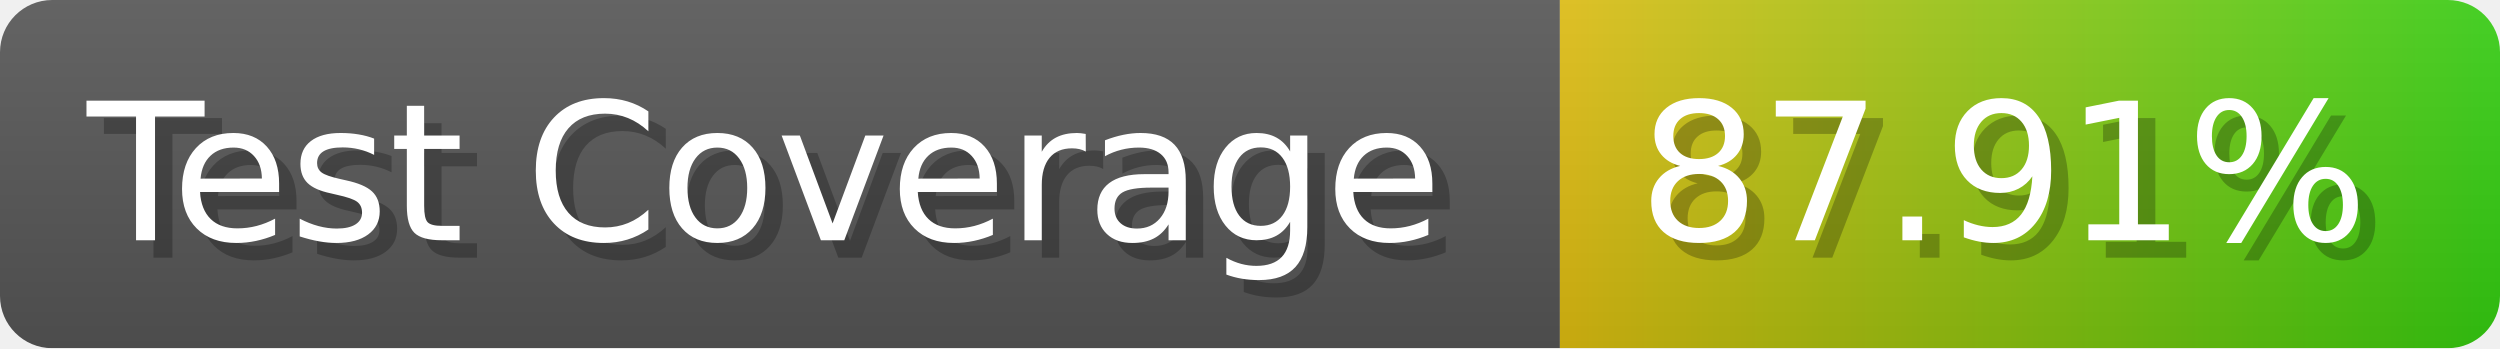
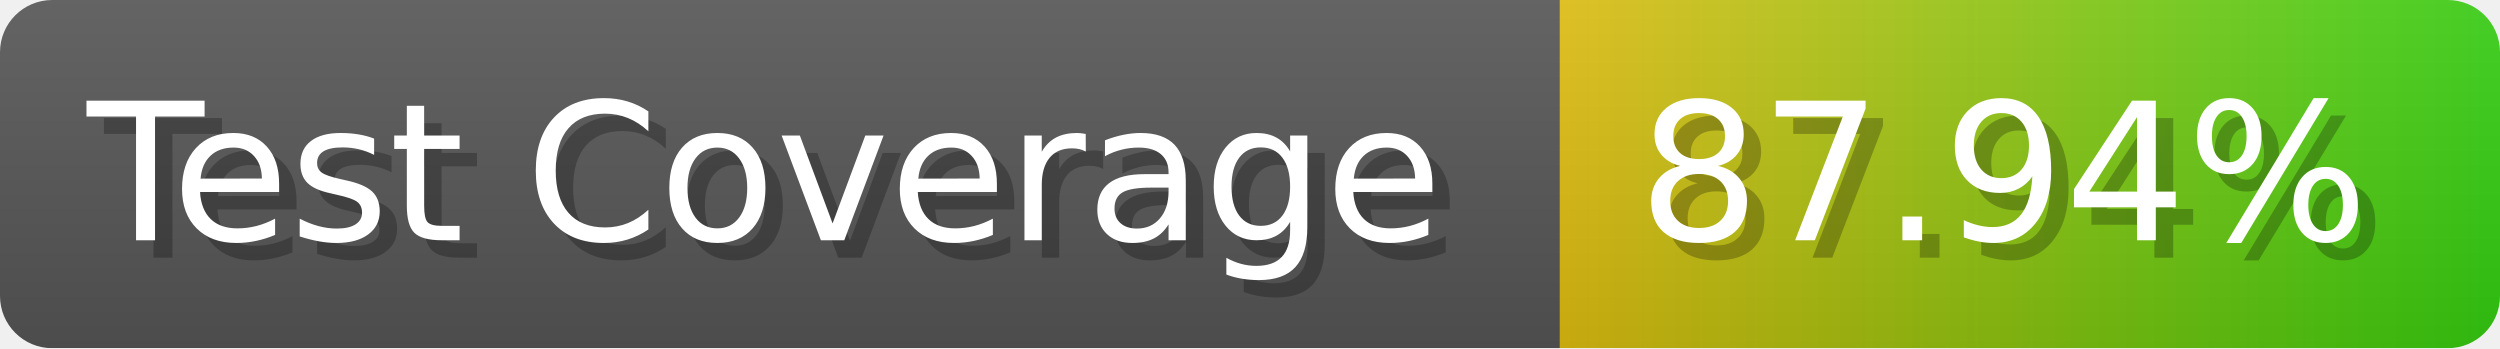
- <svg xmlns="http://www.w3.org/2000/svg" width="143.6" height="20" viewBox="0 0 1436 200" role="img" aria-label="Test Coverage: 87.91%">
+ <svg xmlns="http://www.w3.org/2000/svg" width="143.6" height="20" viewBox="0 0 1436 200" role="img" aria-label="Test Coverage: 87.94%">
  <linearGradient id="a" x2="0" y2="100%">
    <stop offset="0" stop-opacity=".1" stop-color="#EEE" />
    <stop offset="1" stop-opacity=".1" />
  </linearGradient>
  <mask id="m">
    <rect width="1436" height="200" rx="30" fill="#FFF" />
  </mask>
  <g mask="url(#m)">
    <rect width="896" height="200" fill="#555" />
    <rect width="540" height="200" fill="url(#x)" x="896" />
    <rect width="1436" height="200" fill="url(#a)" />
  </g>
  <g aria-hidden="true" fill="#fff" text-anchor="start" font-family="Verdana,DejaVu Sans,sans-serif" font-size="110">
    <text x="60" y="148" textLength="796" fill="#000" opacity="0.25">Test Coverage</text>
    <text x="50" y="138" textLength="796">Test Coverage</text>
-     <text x="951" y="148" textLength="440" fill="#000" opacity="0.25">87.91%</text>
-     <text x="941" y="138" textLength="440">87.91%</text>
+     <text x="951" y="148" textLength="440" fill="#000" opacity="0.25">87.94%</text>
+     <text x="941" y="138" textLength="440">87.94%</text>
  </g>
  <linearGradient id="x" x1="0%" y1="0%" x2="100%" y2="0%">
    <stop offset="0%" style="stop-color:#DB1" />
    <stop offset="100%" style="stop-color:#3C1" />
  </linearGradient>
</svg>
